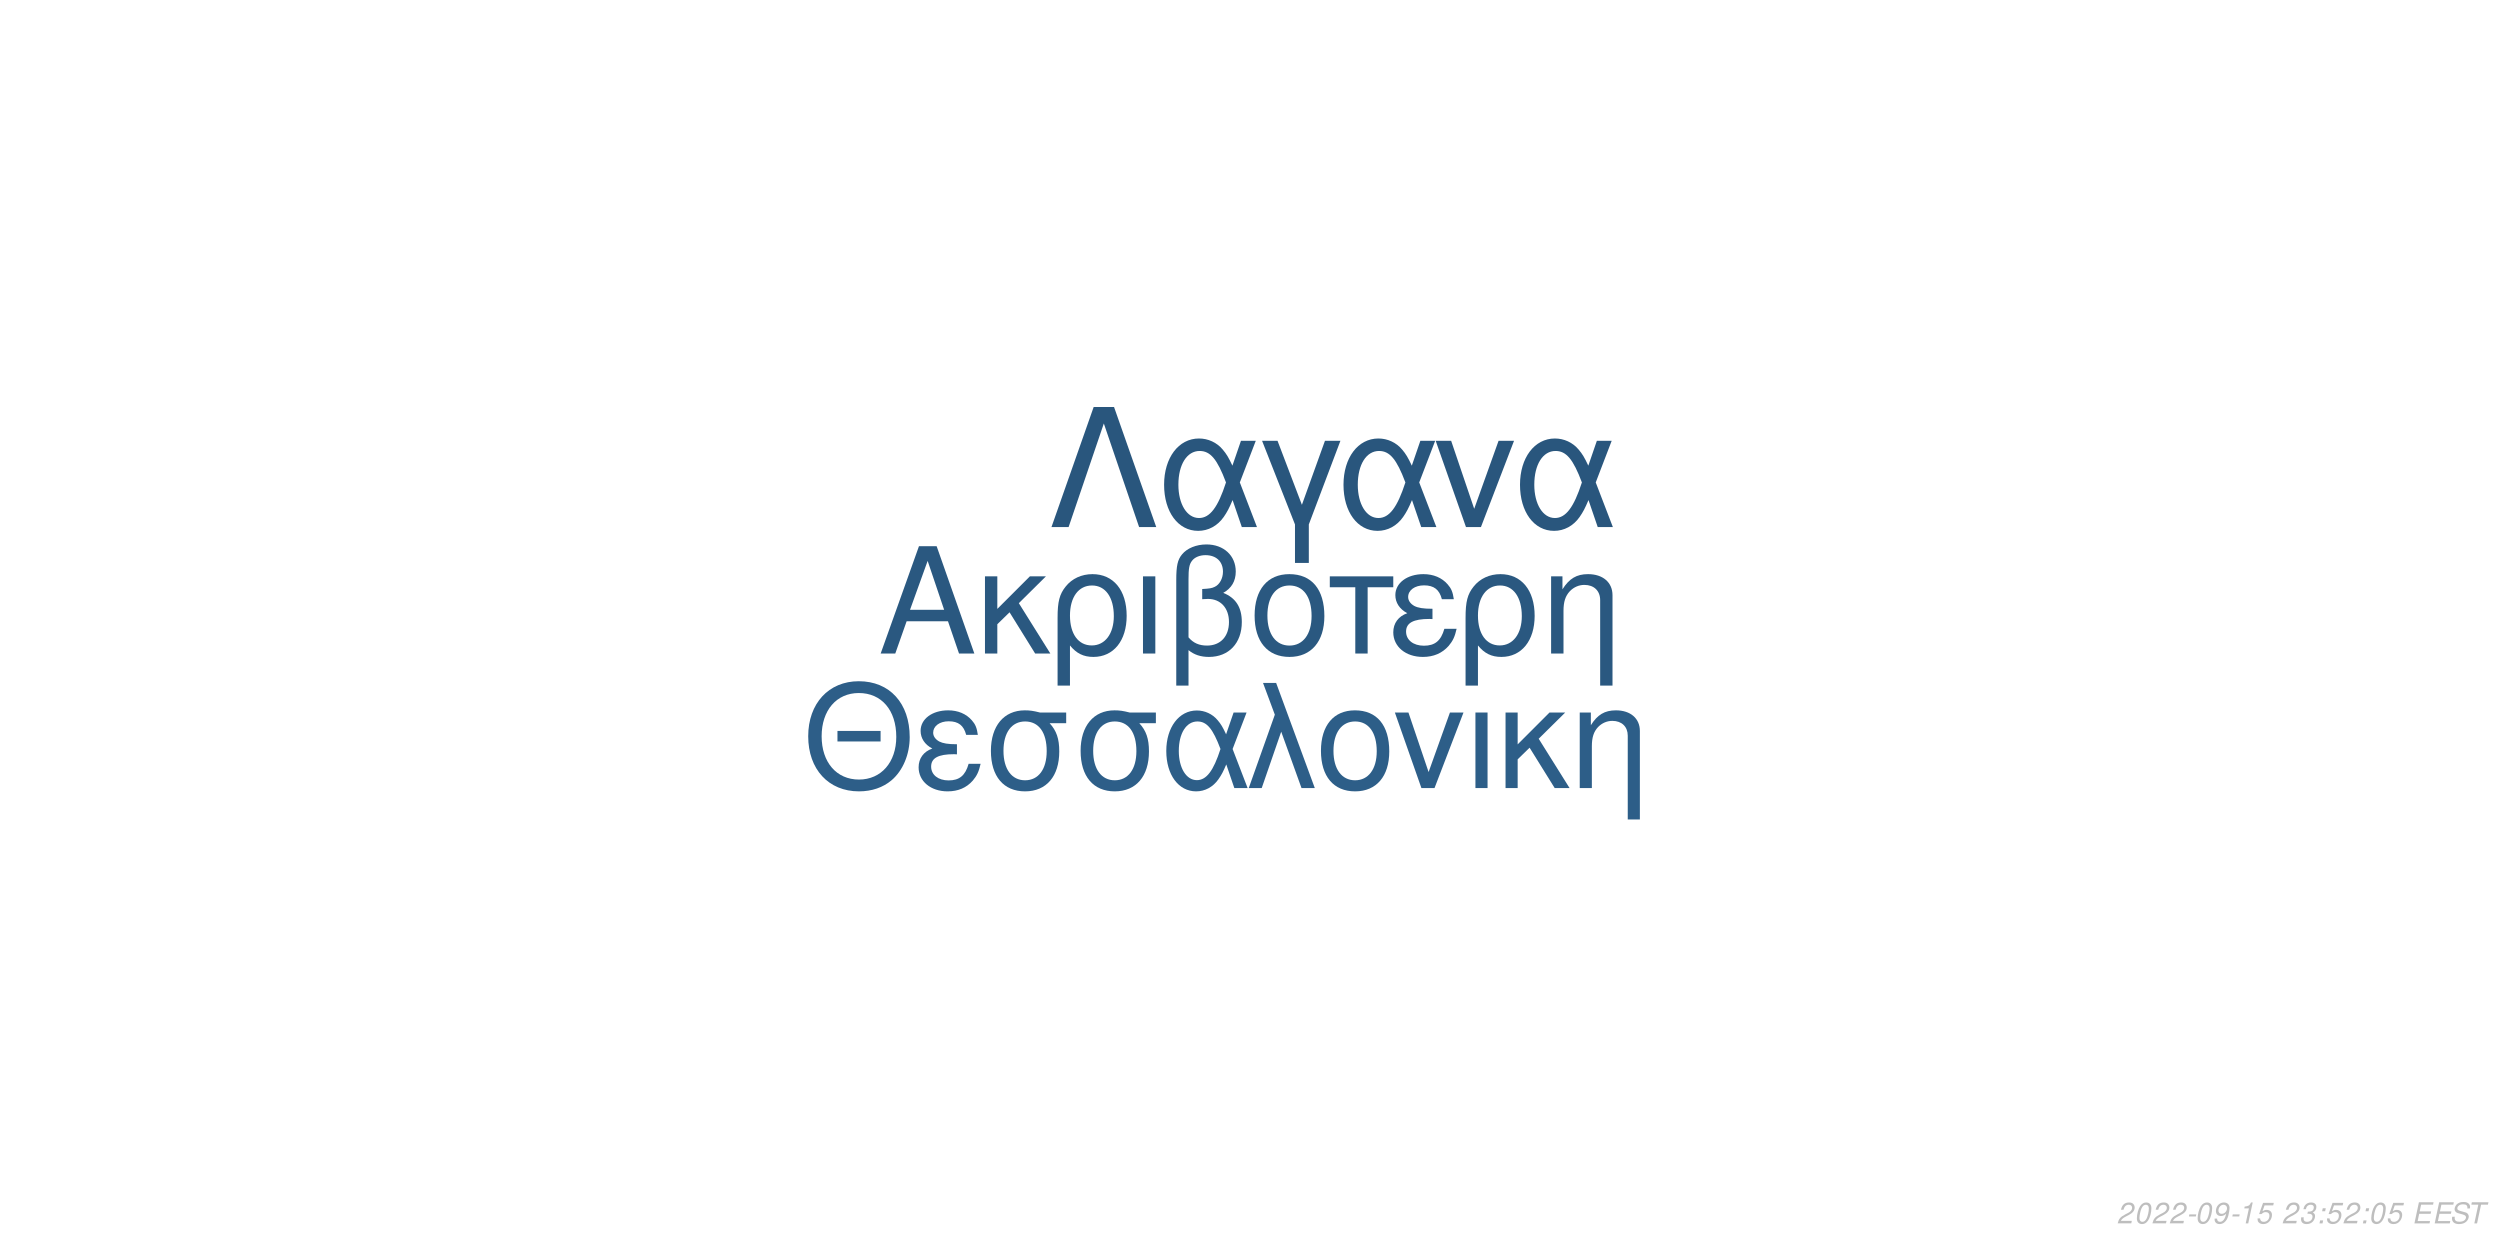
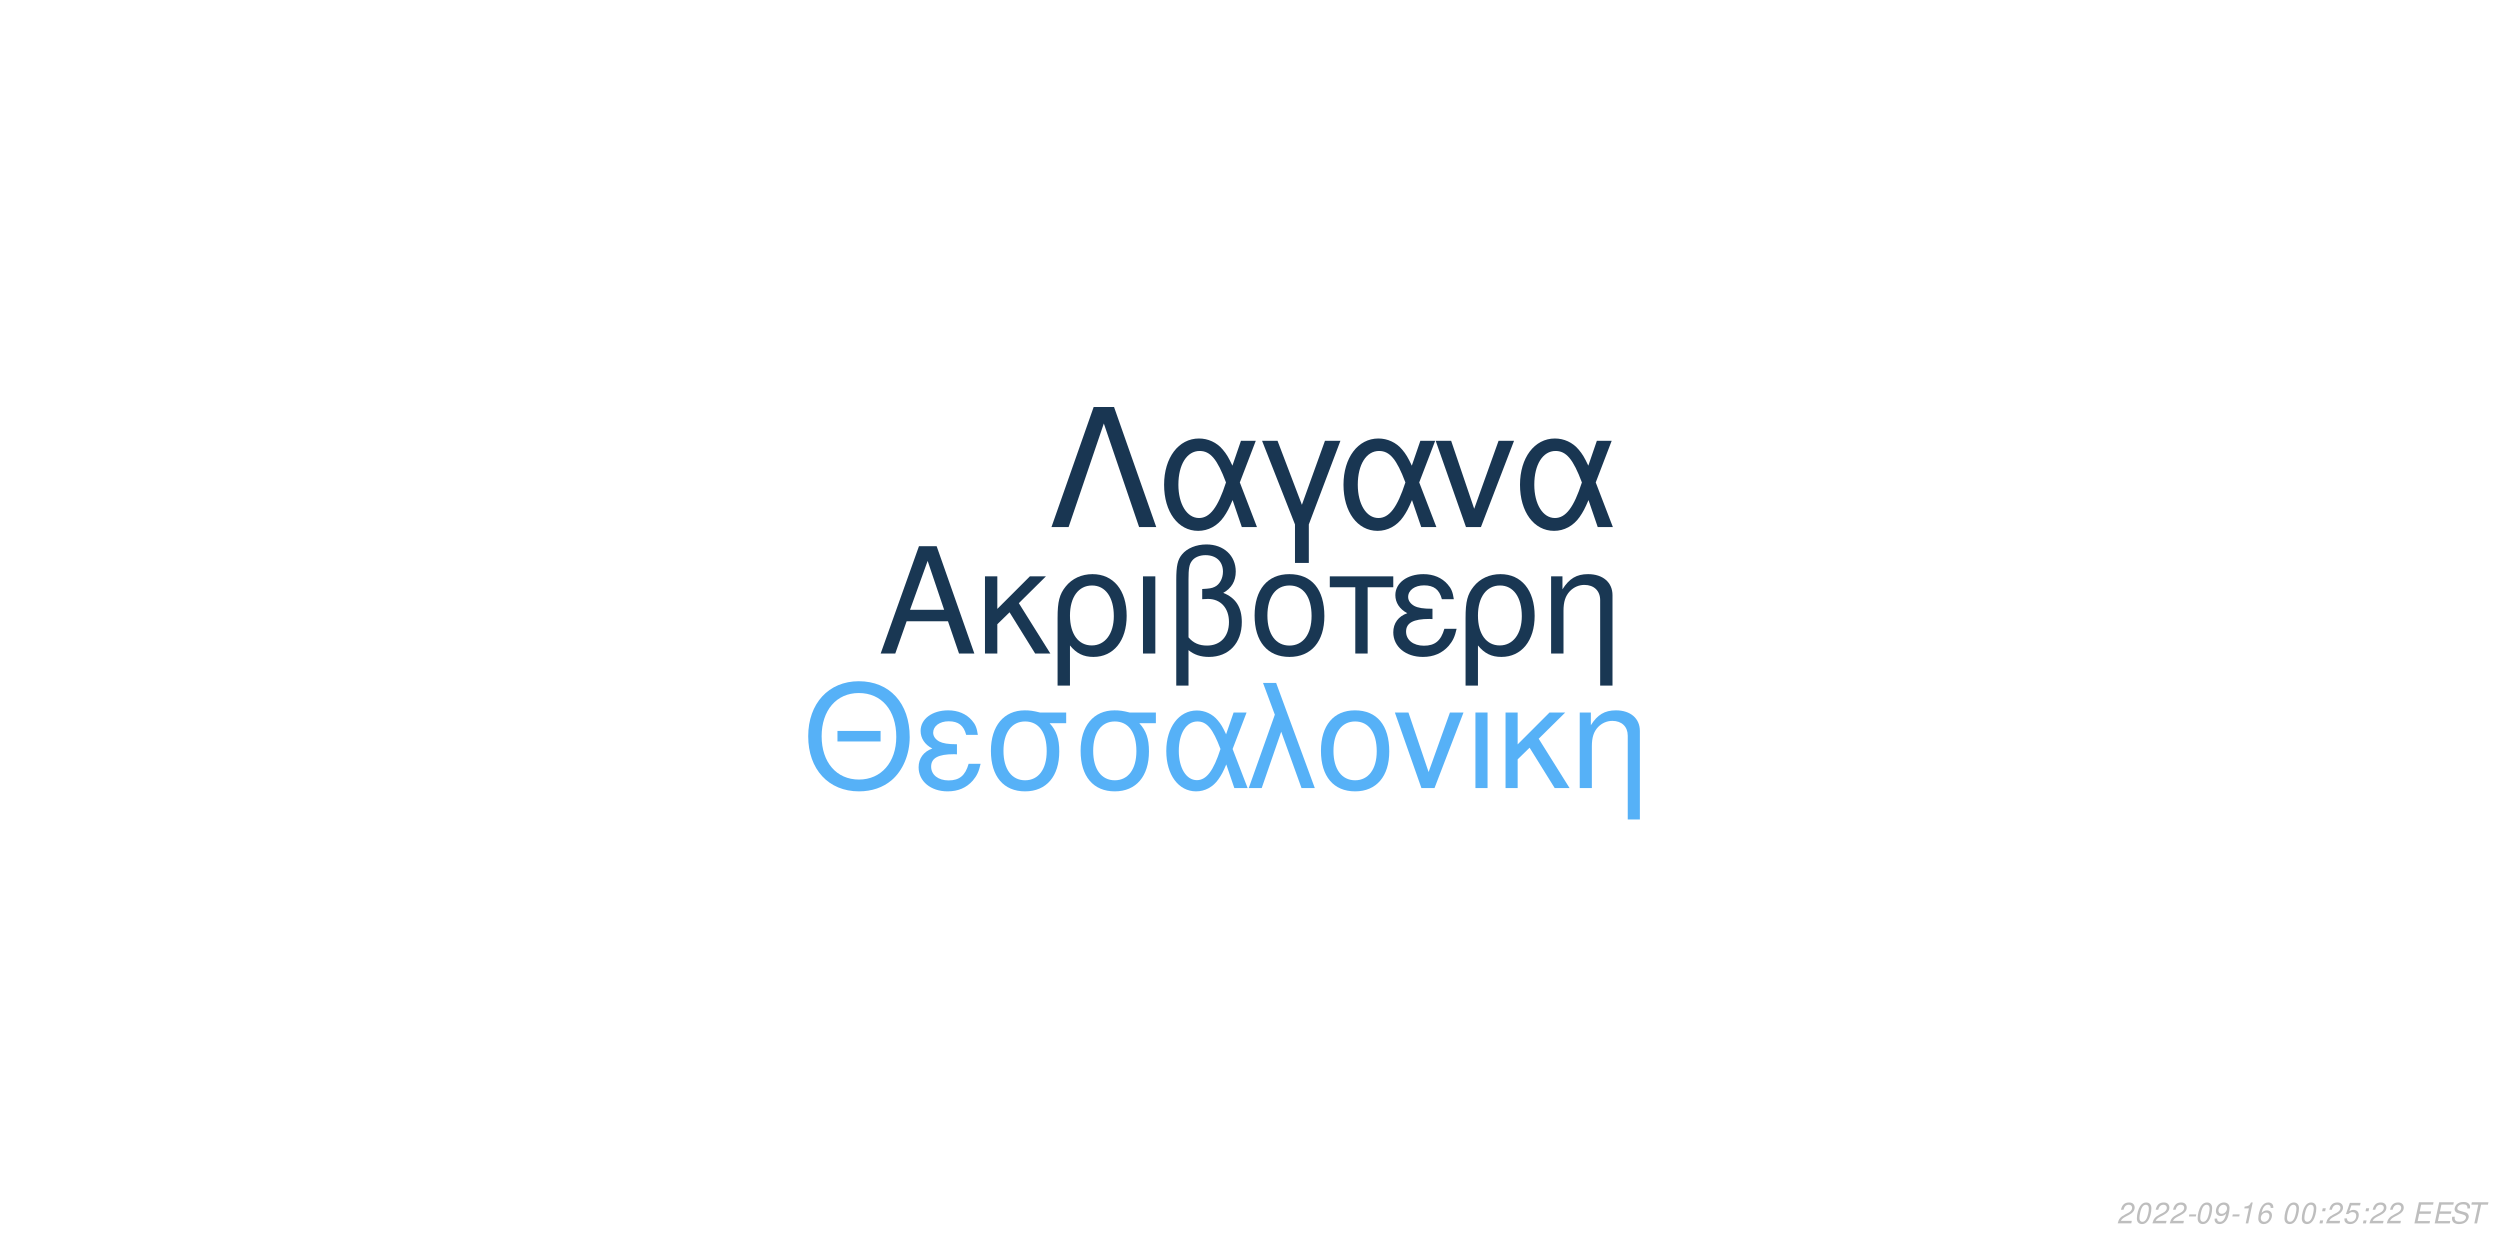
<svg xmlns="http://www.w3.org/2000/svg" xmlns:xlink="http://www.w3.org/1999/xlink" width="864pt" height="432pt" viewBox="0 0 864 432" version="1.1">
  <defs>
    <g>
      <symbol overflow="visible" id="glyph0-0">
        <path style="stroke:none;" d="" />
      </symbol>
      <symbol overflow="visible" id="glyph0-1">
        <path style="stroke:none;" d="M 24.125 -11.141 L 27.938 0 L 33.234 0 L 20.203 -37.094 L 14.094 -37.094 L 0.859 0 L 5.906 0 L 9.828 -11.141 Z M 22.797 -15.109 L 11 -15.109 L 17.094 -32.016 Z M 22.797 -15.109 " />
      </symbol>
      <symbol overflow="visible" id="glyph0-2">
        <path style="stroke:none;" d="M 7.172 -15.422 L 7.172 -26.672 L 2.906 -26.672 L 2.906 0 L 7.172 0 L 7.172 -10.125 L 11.406 -14.25 L 20.25 0 L 25.5 0 L 14.609 -17.406 L 23.969 -26.672 L 18.422 -26.672 Z M 7.172 -15.422 " />
      </symbol>
      <symbol overflow="visible" id="glyph0-3">
        <path style="stroke:none;" d="M 3 11.094 L 7.281 11.094 L 7.281 -2.797 C 9.516 -0.047 11.953 1.172 15.375 1.172 C 22.344 1.172 26.875 -4.422 26.875 -13.031 C 26.875 -21.891 22.297 -27.438 15.062 -27.438 C 11.297 -27.438 7.984 -25.906 5.797 -23.156 C 3.672 -20.516 3 -17.969 3 -12.359 Z M 14.906 -23.516 C 19.547 -23.516 22.438 -19.438 22.438 -12.922 C 22.438 -6.812 19.391 -2.797 14.812 -2.797 C 10.172 -2.797 7.281 -6.766 7.281 -13.125 C 7.281 -19.484 10.234 -23.516 14.906 -23.516 Z M 14.906 -23.516 " />
      </symbol>
      <symbol overflow="visible" id="glyph0-4">
        <path style="stroke:none;" d="M 3.516 0 L 7.781 0 L 7.781 -26.672 L 3.516 -26.672 Z M 3.516 0 " />
      </symbol>
      <symbol overflow="visible" id="glyph0-5">
        <path style="stroke:none;" d="M 4.016 11.094 L 8.25 11.094 L 8.25 -1.172 C 10.172 0.406 12.422 1.172 15.312 1.172 C 22.188 1.172 26.672 -3.609 26.672 -10.891 C 26.672 -15.984 24.578 -19.234 20.25 -20.969 C 23.109 -22.547 24.578 -25.031 24.578 -28.344 C 24.578 -33.844 20.406 -37.703 14.453 -37.703 C 10.938 -37.703 7.734 -36.391 6 -34.25 C 4.484 -32.422 4.016 -30.328 4.016 -25.391 Z M 8.25 -25.656 C 8.25 -29.359 8.5 -30.844 9.469 -32.062 C 10.375 -33.281 12.156 -34 14.094 -34 C 17.812 -34 20.156 -31.812 20.156 -28.297 C 20.156 -25.953 18.984 -23.812 17.297 -23.047 C 16.281 -22.547 15.469 -22.438 12.984 -22.297 L 12.984 -18.781 C 13.734 -18.828 14.344 -18.875 14.969 -18.875 C 19.344 -18.875 22.234 -15.719 22.234 -10.891 C 22.234 -5.906 19.281 -2.75 14.656 -2.75 C 11.953 -2.75 9.922 -3.609 8.25 -5.594 Z M 8.25 -25.656 " />
      </symbol>
      <symbol overflow="visible" id="glyph0-6">
        <path style="stroke:none;" d="M 14.094 -27.438 C 6.562 -27.438 2.094 -22.094 2.094 -13.125 C 2.094 -4.125 6.562 1.172 14.141 1.172 C 21.672 1.172 26.203 -4.172 26.203 -12.922 C 26.203 -22.188 21.828 -27.438 14.094 -27.438 Z M 14.141 -23.516 C 18.938 -23.516 21.781 -19.594 21.781 -12.984 C 21.781 -6.672 18.828 -2.75 14.141 -2.75 C 9.422 -2.75 6.516 -6.672 6.516 -13.125 C 6.516 -19.594 9.422 -23.516 14.141 -23.516 Z M 14.141 -23.516 " />
      </symbol>
      <symbol overflow="visible" id="glyph0-7">
        <path style="stroke:none;" d="M 7.891 0 L 12.156 0 L 12.156 -22.906 L 21.016 -22.906 L 21.016 -26.672 L -0.922 -26.672 L -0.922 -22.906 L 7.891 -22.906 Z M 7.891 0 " />
      </symbol>
      <symbol overflow="visible" id="glyph0-8">
        <path style="stroke:none;" d="M 14.562 -15.469 C 11.344 -15.469 9.562 -15.781 8.297 -16.438 C 6.922 -17.203 6.156 -18.328 6.156 -19.547 C 6.156 -21.891 8.453 -23.562 11.656 -23.562 C 15.062 -23.562 16.953 -22.094 17.812 -18.781 L 21.938 -18.781 C 21.578 -21.266 21.062 -22.5 19.797 -23.922 C 17.812 -26.203 14.906 -27.438 11.453 -27.438 C 5.797 -27.438 1.734 -24.375 1.734 -20.203 C 1.734 -17.609 3.156 -15.375 5.859 -13.938 C 2.797 -12.875 1.016 -10.484 1.016 -7.328 C 1.016 -2.391 5.297 1.172 11.25 1.172 C 14.969 1.172 17.906 -0.109 20.156 -2.641 C 21.578 -4.328 22.297 -5.797 22.906 -8.547 L 18.672 -8.547 C 17.5 -4.422 15.422 -2.703 11.609 -2.703 C 7.938 -2.703 5.438 -4.688 5.438 -7.578 C 5.438 -10.578 7.938 -11.953 13.484 -11.953 C 13.641 -11.953 14.094 -11.953 14.562 -11.906 Z M 14.562 -15.469 " />
      </symbol>
      <symbol overflow="visible" id="glyph0-9">
        <path style="stroke:none;" d="M 3.562 -26.672 L 3.562 0 L 7.844 0 L 7.844 -14.703 C 7.844 -17.906 8.5 -19.891 10.031 -21.531 C 11.406 -22.953 13.188 -23.719 15.062 -23.719 C 18.375 -23.719 20.516 -21.672 20.516 -18.469 L 20.516 11.094 L 24.781 11.094 L 24.781 -20.156 C 24.781 -24.578 21.469 -27.438 16.328 -27.438 C 12.359 -27.438 9.828 -25.906 7.484 -22.188 L 7.484 -26.672 Z M 3.562 -26.672 " />
      </symbol>
      <symbol overflow="visible" id="glyph1-0">
        <path style="stroke:none;" d="" />
      </symbol>
      <symbol overflow="visible" id="glyph1-1">
        <path style="stroke:none;" d="M 26.859 -19.734 L 11.953 -19.734 L 11.953 -16.094 L 26.859 -16.094 Z M 19.328 -36.922 C 8.922 -36.922 1.844 -29.25 1.844 -17.891 C 1.844 -6.484 8.875 1.141 19.391 1.141 C 23.812 1.141 27.703 -0.203 30.641 -2.688 C 34.578 -6.031 36.922 -11.656 36.922 -17.594 C 36.922 -29.297 30 -36.922 19.328 -36.922 Z M 19.328 -32.844 C 27.203 -32.844 32.281 -26.906 32.281 -17.688 C 32.281 -8.922 27.062 -2.938 19.391 -2.938 C 11.609 -2.938 6.484 -8.922 6.484 -17.891 C 6.484 -26.859 11.609 -32.844 19.328 -32.844 Z M 19.328 -32.844 " />
      </symbol>
      <symbol overflow="visible" id="glyph1-2">
        <path style="stroke:none;" d="M 14.25 -15.141 C 11.109 -15.141 9.375 -15.453 8.125 -16.094 C 6.781 -16.844 6.031 -17.938 6.031 -19.141 C 6.031 -21.422 8.266 -23.078 11.406 -23.078 C 14.75 -23.078 16.594 -21.625 17.438 -18.391 L 21.469 -18.391 C 21.125 -20.828 20.625 -22.031 19.391 -23.422 C 17.438 -25.656 14.594 -26.859 11.219 -26.859 C 5.688 -26.859 1.688 -23.875 1.688 -19.781 C 1.688 -17.234 3.094 -15.047 5.734 -13.656 C 2.734 -12.609 1 -10.266 1 -7.172 C 1 -2.344 5.188 1.141 11.016 1.141 C 14.656 1.141 17.547 -0.094 19.734 -2.594 C 21.125 -4.234 21.828 -5.688 22.422 -8.375 L 18.281 -8.375 C 17.141 -4.328 15.094 -2.641 11.359 -2.641 C 7.766 -2.641 5.328 -4.578 5.328 -7.422 C 5.328 -10.359 7.766 -11.703 13.203 -11.703 C 13.359 -11.703 13.797 -11.703 14.25 -11.656 Z M 14.25 -15.141 " />
      </symbol>
      <symbol overflow="visible" id="glyph1-3">
        <path style="stroke:none;" d="M 29 -26.109 L 19.938 -26.109 C 17.594 -26.703 16.438 -26.859 14.703 -26.859 C 7.469 -26.859 2.984 -21.469 2.984 -12.859 C 2.984 -4.031 7.375 1.141 14.797 1.141 C 22.172 1.141 26.609 -4.078 26.609 -12.656 C 26.609 -17.047 25.656 -19.828 23.266 -22.422 L 29 -22.422 Z M 14.797 -23.016 C 19.531 -23.016 22.266 -19.234 22.266 -12.75 C 22.266 -6.531 19.438 -2.688 14.797 -2.688 C 10.172 -2.688 7.328 -6.531 7.328 -12.859 C 7.328 -19.188 10.172 -23.016 14.797 -23.016 Z M 14.797 -23.016 " />
      </symbol>
      <symbol overflow="visible" id="glyph1-4">
        <path style="stroke:none;" d="M 29.344 -26.109 L 24.859 -26.109 L 22.266 -18.578 C 21.125 -21.031 20.484 -22.125 19.328 -23.469 C 17.547 -25.609 14.906 -26.812 12.156 -26.812 C 5.984 -26.812 1.594 -20.984 1.594 -12.812 C 1.594 -4.578 5.828 1.141 11.906 1.141 C 14.953 1.141 17.734 -0.344 19.625 -3.047 C 20.672 -4.531 21.281 -5.688 22.328 -8.172 L 25.109 0 L 29.703 0 L 24.516 -13.5 Z M 20.328 -13.5 C 17.891 -5.922 15.453 -2.734 12.156 -2.734 C 8.516 -2.734 5.922 -6.922 5.922 -12.812 C 5.922 -18.938 8.516 -23.016 12.359 -23.016 C 15.594 -23.016 17.688 -20.531 20.328 -13.5 Z M 20.328 -13.5 " />
      </symbol>
      <symbol overflow="visible" id="glyph1-5">
        <path style="stroke:none;" d="M 1.094 0 L 5.578 0 L 12.312 -19.484 L 19.328 0 L 23.922 0 L 10.562 -36.328 L 6.031 -36.328 L 10.109 -25.359 Z M 1.094 0 " />
      </symbol>
      <symbol overflow="visible" id="glyph1-6">
        <path style="stroke:none;" d="M 13.797 -26.859 C 6.422 -26.859 2.047 -21.625 2.047 -12.859 C 2.047 -4.031 6.422 1.141 13.859 1.141 C 21.234 1.141 25.656 -4.078 25.656 -12.656 C 25.656 -21.719 21.375 -26.859 13.797 -26.859 Z M 13.859 -23.016 C 18.531 -23.016 21.328 -19.188 21.328 -12.703 C 21.328 -6.531 18.438 -2.688 13.859 -2.688 C 9.219 -2.688 6.375 -6.531 6.375 -12.859 C 6.375 -19.188 9.219 -23.016 13.859 -23.016 Z M 13.859 -23.016 " />
      </symbol>
      <symbol overflow="visible" id="glyph1-7">
        <path style="stroke:none;" d="M 14.297 0 L 24.312 -26.109 L 19.625 -26.109 L 12.25 -5.531 L 5.281 -26.109 L 0.594 -26.109 L 9.766 0 Z M 14.297 0 " />
      </symbol>
      <symbol overflow="visible" id="glyph1-8">
        <path style="stroke:none;" d="M 3.438 0 L 7.625 0 L 7.625 -26.109 L 3.438 -26.109 Z M 3.438 0 " />
      </symbol>
      <symbol overflow="visible" id="glyph1-9">
        <path style="stroke:none;" d="M 7.031 -15.094 L 7.031 -26.109 L 2.844 -26.109 L 2.844 0 L 7.031 0 L 7.031 -9.922 L 11.156 -13.953 L 19.828 0 L 24.969 0 L 14.297 -17.047 L 23.469 -26.109 L 18.031 -26.109 Z M 7.031 -15.094 " />
      </symbol>
      <symbol overflow="visible" id="glyph1-10">
        <path style="stroke:none;" d="M 3.484 -26.109 L 3.484 0 L 7.672 0 L 7.672 -14.406 C 7.672 -17.547 8.328 -19.484 9.812 -21.078 C 11.156 -22.469 12.906 -23.219 14.75 -23.219 C 17.984 -23.219 20.078 -21.234 20.078 -18.094 L 20.078 10.859 L 24.266 10.859 L 24.266 -19.734 C 24.266 -24.062 21.031 -26.859 16 -26.859 C 12.109 -26.859 9.609 -25.359 7.328 -21.719 L 7.328 -26.109 Z M 3.484 -26.109 " />
      </symbol>
      <symbol overflow="visible" id="glyph2-0">
        <path style="stroke:none;" d="" />
      </symbol>
      <symbol overflow="visible" id="glyph2-1">
        <path style="stroke:none;" d="M 22.531 -41.484 L 15.484 -41.484 L 0.906 0 L 6.828 0 L 19 -35.797 L 31.188 0 L 37.109 0 Z M 22.531 -41.484 " />
      </symbol>
      <symbol overflow="visible" id="glyph2-2">
        <path style="stroke:none;" d="M 33.516 -29.812 L 28.391 -29.812 L 25.438 -21.219 C 24.125 -24.016 23.391 -25.266 22.078 -26.797 C 20.031 -29.25 17.016 -30.609 13.891 -30.609 C 6.828 -30.609 1.828 -23.953 1.828 -14.625 C 1.828 -5.234 6.656 1.312 13.594 1.312 C 17.078 1.312 20.266 -0.391 22.422 -3.469 C 23.609 -5.172 24.297 -6.484 25.5 -9.328 L 28.688 0 L 33.922 0 L 28 -15.422 Z M 23.219 -15.422 C 20.422 -6.766 17.641 -3.125 13.891 -3.125 C 9.734 -3.125 6.766 -7.906 6.766 -14.625 C 6.766 -21.625 9.734 -26.297 14.109 -26.297 C 17.812 -26.297 20.203 -23.453 23.219 -15.422 Z M 23.219 -15.422 " />
      </symbol>
      <symbol overflow="visible" id="glyph2-3">
        <path style="stroke:none;" d="M 12.062 12.406 L 16.844 12.406 L 16.844 -0.906 L 27.766 -29.812 L 22.422 -29.812 L 14.453 -7.688 L 6.031 -29.812 L 0.688 -29.812 L 12.062 -0.906 Z M 12.062 12.406 " />
      </symbol>
      <symbol overflow="visible" id="glyph2-4">
        <path style="stroke:none;" d="M 16.328 0 L 27.766 -29.812 L 22.422 -29.812 L 14 -6.312 L 6.031 -29.812 L 0.688 -29.812 L 11.156 0 Z M 16.328 0 " />
      </symbol>
      <symbol overflow="visible" id="glyph3-0">
        <path style="stroke:none;" d="" />
      </symbol>
      <symbol overflow="visible" id="glyph3-1">
        <path style="stroke:none;" d="M 5.234 -0.875 L 1.469 -0.875 C 1.641 -1.375 2.203 -1.891 3.109 -2.344 L 4.234 -2.938 C 5.562 -3.625 6.219 -4.469 6.219 -5.484 C 6.219 -5.938 6.062 -6.359 5.797 -6.656 C 5.469 -7.047 4.984 -7.234 4.312 -7.234 C 2.766 -7.234 1.891 -6.453 1.484 -4.734 L 2.375 -4.734 C 2.484 -5.188 2.609 -5.484 2.797 -5.75 C 3.094 -6.203 3.609 -6.453 4.188 -6.453 C 4.891 -6.453 5.344 -6.031 5.344 -5.375 C 5.344 -4.703 4.859 -4.094 4.016 -3.656 L 2.984 -3.125 C 1.234 -2.188 0.797 -1.656 0.344 -0.016 L 5.047 -0.016 Z M 5.234 -0.875 " />
      </symbol>
      <symbol overflow="visible" id="glyph3-2">
        <path style="stroke:none;" d="M 4.203 -7.234 C 3.375 -7.234 2.688 -6.812 2.125 -5.984 C 1.484 -5.047 0.984 -3.188 0.984 -1.734 C 0.984 -1.109 1.172 -0.562 1.484 -0.266 C 1.797 0.047 2.281 0.234 2.766 0.234 C 3.625 0.234 4.281 -0.156 4.859 -1.016 C 5.516 -1.953 6 -3.797 6 -5.266 C 6 -6.5 5.328 -7.234 4.203 -7.234 Z M 4.094 -6.453 C 4.734 -6.453 5.125 -5.984 5.125 -5.156 C 5.125 -4.203 4.781 -2.625 4.406 -1.812 C 3.984 -0.938 3.516 -0.547 2.875 -0.547 C 2.25 -0.547 1.875 -1.031 1.875 -1.828 C 1.875 -2.797 2.203 -4.344 2.594 -5.203 C 2.984 -6.047 3.453 -6.453 4.094 -6.453 Z M 4.094 -6.453 " />
      </symbol>
      <symbol overflow="visible" id="glyph3-3">
        <path style="stroke:none;" d="M 3.516 -3.125 L 1.125 -3.125 L 0.969 -2.406 L 3.359 -2.406 Z M 3.516 -3.125 " />
      </symbol>
      <symbol overflow="visible" id="glyph3-4">
        <path style="stroke:none;" d="M 0.844 -1.656 C 0.844 -1.547 0.844 -1.438 0.844 -1.375 C 0.844 -0.406 1.531 0.234 2.578 0.234 C 3.203 0.234 3.766 0.016 4.297 -0.438 C 4.938 -1 5.312 -1.656 5.594 -2.719 C 5.844 -3.672 6.016 -4.766 6.016 -5.375 C 6.016 -5.844 5.844 -6.328 5.547 -6.656 C 5.203 -7.031 4.703 -7.234 4.062 -7.234 C 2.516 -7.234 1.297 -5.938 1.297 -4.266 C 1.297 -3.203 1.984 -2.547 3.047 -2.547 C 3.484 -2.547 3.953 -2.672 4.281 -2.891 C 4.406 -2.984 4.547 -3.078 4.828 -3.344 C 4.438 -1.484 3.703 -0.547 2.703 -0.547 C 2.109 -0.547 1.719 -0.938 1.719 -1.547 L 1.719 -1.656 Z M 3.953 -6.453 C 4.625 -6.453 5.141 -5.953 5.141 -5.281 C 5.141 -4.188 4.312 -3.312 3.297 -3.312 C 2.594 -3.312 2.172 -3.734 2.172 -4.453 C 2.172 -5.562 2.984 -6.453 3.953 -6.453 Z M 3.953 -6.453 " />
      </symbol>
      <symbol overflow="visible" id="glyph3-5">
        <path style="stroke:none;" d="M 3.703 -5.188 L 2.594 0 L 3.469 0 L 5.016 -7.234 L 4.438 -7.234 C 3.906 -6.156 3.688 -6.016 2.234 -5.812 L 2.109 -5.188 Z M 3.703 -5.188 " />
      </symbol>
      <symbol overflow="visible" id="glyph3-6">
-         <path style="stroke:none;" d="M 6.297 -7.094 L 2.594 -7.094 L 1.234 -3.234 L 2.047 -3.234 C 2.656 -3.766 2.938 -3.906 3.531 -3.906 C 4.328 -3.906 4.797 -3.453 4.797 -2.688 C 4.797 -1.438 3.969 -0.547 2.828 -0.547 C 2.031 -0.547 1.609 -0.938 1.578 -1.734 L 0.703 -1.734 L 0.703 -1.516 C 0.703 -0.938 0.844 -0.547 1.188 -0.266 C 1.562 0.062 2.078 0.234 2.703 0.234 C 3.656 0.234 4.391 -0.156 4.984 -0.922 C 5.422 -1.5 5.672 -2.234 5.672 -2.953 C 5.672 -4 4.938 -4.672 3.812 -4.672 C 3.328 -4.672 2.906 -4.547 2.406 -4.234 L 3.109 -6.219 L 6.109 -6.219 Z M 6.297 -7.094 " />
+         <path style="stroke:none;" d="M 6.125 -5.344 L 6.141 -5.625 C 6.141 -6.609 5.453 -7.234 4.391 -7.234 C 3.438 -7.234 2.641 -6.719 2.016 -5.703 C 1.422 -4.781 0.938 -2.953 0.938 -1.688 C 0.938 -0.516 1.688 0.234 2.859 0.234 C 3.703 0.234 4.438 -0.156 5 -0.875 C 5.406 -1.422 5.672 -2.156 5.672 -2.766 C 5.672 -3.812 4.969 -4.5 3.906 -4.5 C 3.234 -4.5 2.672 -4.234 2.094 -3.625 C 2.406 -5.375 3.234 -6.453 4.25 -6.453 C 4.703 -6.453 5.062 -6.234 5.172 -5.844 C 5.203 -5.719 5.234 -5.578 5.25 -5.344 Z M 3.656 -3.734 C 4.344 -3.734 4.797 -3.281 4.797 -2.625 C 4.797 -1.469 3.984 -0.547 2.984 -0.547 C 2.297 -0.547 1.812 -1.047 1.812 -1.766 C 1.812 -2.859 2.625 -3.734 3.656 -3.734 Z M 3.656 -3.734 " />
      </symbol>
      <symbol overflow="visible" id="glyph3-7">
        <path style="stroke:none;" d="" />
      </symbol>
      <symbol overflow="visible" id="glyph3-8">
-         <path style="stroke:none;" d="M 2.922 -3.312 C 3.125 -3.344 3.234 -3.344 3.375 -3.344 C 4.203 -3.344 4.688 -3 4.688 -2.406 C 4.688 -1.312 3.906 -0.547 2.781 -0.547 C 2.047 -0.547 1.594 -0.938 1.594 -1.562 C 1.594 -1.719 1.609 -1.844 1.656 -2.094 L 0.766 -2.094 C 0.734 -1.797 0.719 -1.641 0.719 -1.469 C 0.719 -0.375 1.406 0.234 2.641 0.234 C 3.547 0.234 4.297 -0.078 4.812 -0.656 C 5.266 -1.156 5.562 -1.875 5.562 -2.547 C 5.562 -3.125 5.344 -3.453 4.797 -3.734 C 5.641 -4.234 6.016 -4.844 6.016 -5.734 C 6.016 -6.656 5.312 -7.234 4.203 -7.234 C 3.375 -7.234 2.672 -6.938 2.188 -6.375 C 1.891 -6.031 1.703 -5.641 1.516 -4.906 L 2.391 -4.906 C 2.5 -5.359 2.594 -5.594 2.734 -5.812 C 3.047 -6.234 3.516 -6.453 4.078 -6.453 C 4.734 -6.453 5.141 -6.125 5.141 -5.578 C 5.141 -5.188 5.016 -4.797 4.797 -4.547 C 4.516 -4.234 4 -4.062 3.266 -4.062 L 3.078 -4.062 Z M 2.922 -3.312 " />
+         <path style="stroke:none;" d="M 2.359 -1.031 L 1.312 -1.031 L 1.094 0 L 2.141 0 Z M 3.266 -5.234 L 2.219 -5.234 L 2 -4.203 L 3.047 -4.203 Z M 3.266 -5.234 " />
      </symbol>
      <symbol overflow="visible" id="glyph3-9">
-         <path style="stroke:none;" d="M 2.359 -1.031 L 1.312 -1.031 L 1.094 0 L 2.141 0 Z M 3.266 -5.234 L 2.219 -5.234 L 2 -4.203 L 3.047 -4.203 Z M 3.266 -5.234 " />
+         <path style="stroke:none;" d="M 6.297 -7.094 L 2.594 -7.094 L 1.234 -3.234 L 2.047 -3.234 C 2.656 -3.766 2.938 -3.906 3.531 -3.906 C 4.328 -3.906 4.797 -3.453 4.797 -2.688 C 4.797 -1.438 3.969 -0.547 2.828 -0.547 C 2.031 -0.547 1.609 -0.938 1.578 -1.734 L 0.703 -1.734 L 0.703 -1.516 C 0.703 -0.938 0.844 -0.547 1.188 -0.266 C 1.562 0.062 2.078 0.234 2.703 0.234 C 3.656 0.234 4.391 -0.156 4.984 -0.922 C 5.422 -1.5 5.672 -2.234 5.672 -2.953 C 5.672 -4 4.938 -4.672 3.812 -4.672 C 3.328 -4.672 2.906 -4.547 2.406 -4.234 L 3.109 -6.219 L 6.109 -6.219 Z M 6.297 -7.094 " />
      </symbol>
      <symbol overflow="visible" id="glyph3-10">
        <path style="stroke:none;" d="M 2.547 -3.312 L 6.5 -3.312 L 6.688 -4.141 L 2.719 -4.141 L 3.219 -6.469 L 7.344 -6.469 L 7.516 -7.297 L 2.453 -7.297 L 0.906 0 L 6.125 0 L 6.297 -0.812 L 2.016 -0.812 Z M 2.547 -3.312 " />
      </symbol>
      <symbol overflow="visible" id="glyph3-11">
        <path style="stroke:none;" d="M 7.062 -5.156 C 7.125 -5.438 7.141 -5.562 7.141 -5.703 C 7.141 -6.156 6.938 -6.594 6.594 -6.891 C 6.188 -7.25 5.656 -7.406 4.875 -7.406 C 3.844 -7.406 3.047 -7.125 2.5 -6.562 C 2.094 -6.141 1.781 -5.438 1.781 -4.922 C 1.781 -4.297 2.219 -3.766 2.891 -3.562 L 4.594 -3.094 C 5.406 -2.859 5.734 -2.578 5.734 -2.094 C 5.734 -1.781 5.547 -1.406 5.266 -1.141 C 4.844 -0.766 4.266 -0.578 3.453 -0.578 C 2.328 -0.578 1.812 -0.984 1.812 -1.906 C 1.812 -2.047 1.812 -2.125 1.844 -2.312 L 0.984 -2.312 C 0.906 -2.062 0.891 -1.906 0.891 -1.688 C 0.891 -0.484 1.797 0.234 3.297 0.234 C 4.359 0.234 5.234 -0.062 5.812 -0.609 C 6.344 -1.078 6.688 -1.797 6.688 -2.375 C 6.688 -2.641 6.609 -2.906 6.453 -3.156 C 6.234 -3.5 5.938 -3.703 5.469 -3.828 L 3.75 -4.312 C 2.984 -4.547 2.734 -4.734 2.734 -5.188 C 2.734 -5.547 2.875 -5.844 3.188 -6.109 C 3.547 -6.438 4.031 -6.594 4.703 -6.594 C 5.266 -6.594 5.688 -6.484 5.906 -6.297 C 6.094 -6.125 6.219 -5.797 6.219 -5.516 C 6.219 -5.422 6.203 -5.344 6.188 -5.156 Z M 7.062 -5.156 " />
      </symbol>
      <symbol overflow="visible" id="glyph3-12">
        <path style="stroke:none;" d="M 4.938 -6.469 L 7.312 -6.469 L 7.484 -7.297 L 1.75 -7.297 L 1.578 -6.469 L 3.984 -6.469 L 2.609 0 L 3.547 0 Z M 4.938 -6.469 " />
      </symbol>
    </g>
  </defs>
  <g id="surface1">
    <rect x="0" y="0" width="864" height="432" style="fill:rgb(100%,100%,100%);fill-opacity:1;stroke:none;" />
-     <g style="fill:rgb(16.471%,34.51%,50.196%);fill-opacity:1;">
+     <g style="fill:rgb(9.804%,21.569%,32.549%);fill-opacity:1;">
      <use xlink:href="#glyph0-1" x="303.5" y="225.861" />
      <use xlink:href="#glyph0-2" x="337.5" y="225.861" />
      <use xlink:href="#glyph0-3" x="362.5" y="225.861" />
      <use xlink:href="#glyph0-4" x="391.5" y="225.861" />
      <use xlink:href="#glyph0-5" x="402.5" y="225.861" />
      <use xlink:href="#glyph0-6" x="431.5" y="225.861" />
      <use xlink:href="#glyph0-7" x="460.5" y="225.861" />
      <use xlink:href="#glyph0-8" x="480.5" y="225.861" />
      <use xlink:href="#glyph0-3" x="503.5" y="225.861" />
      <use xlink:href="#glyph0-9" x="532.5" y="225.861" />
    </g>
-     <g style="fill:rgb(17.647%,36.863%,53.333%);fill-opacity:1;">
+     <g style="fill:rgb(33.725%,69.412%,96.863%);fill-opacity:1;">
      <use xlink:href="#glyph1-1" x="277.473" y="272.354" />
      <use xlink:href="#glyph1-2" x="316.473" y="272.354" />
      <use xlink:href="#glyph1-3" x="339.473" y="272.354" />
      <use xlink:href="#glyph1-3" x="370.473" y="272.354" />
      <use xlink:href="#glyph1-4" x="401.473" y="272.354" />
      <use xlink:href="#glyph1-5" x="430.473" y="272.354" />
      <use xlink:href="#glyph1-6" x="454.473" y="272.354" />
      <use xlink:href="#glyph1-7" x="481.473" y="272.354" />
      <use xlink:href="#glyph1-8" x="506.473" y="272.354" />
      <use xlink:href="#glyph1-9" x="517.473" y="272.354" />
      <use xlink:href="#glyph1-10" x="542.473" y="272.354" />
    </g>
-     <g style="fill:rgb(16.078%,33.725%,49.02%);fill-opacity:1;">
+     <g style="fill:rgb(9.804%,21.176%,32.157%);fill-opacity:1;">
      <use xlink:href="#glyph2-1" x="362.484" y="182.152" />
      <use xlink:href="#glyph2-2" x="400.484" y="182.152" />
      <use xlink:href="#glyph2-3" x="435.484" y="182.152" />
      <use xlink:href="#glyph2-2" x="462.484" y="182.152" />
      <use xlink:href="#glyph2-4" x="495.484" y="182.152" />
      <use xlink:href="#glyph2-2" x="523.484" y="182.152" />
    </g>
    <g style="fill:rgb(74.51%,74.51%,74.51%);fill-opacity:1;">
      <use xlink:href="#glyph3-1" x="731.52" y="422.81" />
      <use xlink:href="#glyph3-2" x="737.52" y="422.81" />
      <use xlink:href="#glyph3-1" x="743.52" y="422.81" />
      <use xlink:href="#glyph3-1" x="749.52" y="422.81" />
      <use xlink:href="#glyph3-3" x="755.52" y="422.81" />
      <use xlink:href="#glyph3-2" x="758.52" y="422.81" />
      <use xlink:href="#glyph3-4" x="764.52" y="422.81" />
      <use xlink:href="#glyph3-3" x="770.52" y="422.81" />
      <use xlink:href="#glyph3-5" x="773.52" y="422.81" />
      <use xlink:href="#glyph3-6" x="779.52" y="422.81" />
      <use xlink:href="#glyph3-7" x="785.52" y="422.81" />
-       <use xlink:href="#glyph3-1" x="788.52" y="422.81" />
-       <use xlink:href="#glyph3-8" x="794.52" y="422.81" />
-       <use xlink:href="#glyph3-9" x="800.52" y="422.81" />
-       <use xlink:href="#glyph3-6" x="803.52" y="422.81" />
-       <use xlink:href="#glyph3-1" x="809.52" y="422.81" />
-       <use xlink:href="#glyph3-9" x="815.52" y="422.81" />
-       <use xlink:href="#glyph3-2" x="818.52" y="422.81" />
-       <use xlink:href="#glyph3-6" x="824.52" y="422.81" />
+       <use xlink:href="#glyph3-2" x="788.52" y="422.81" />
+       <use xlink:href="#glyph3-2" x="794.52" y="422.81" />
+       <use xlink:href="#glyph3-8" x="800.52" y="422.81" />
+       <use xlink:href="#glyph3-1" x="803.52" y="422.81" />
+       <use xlink:href="#glyph3-9" x="809.52" y="422.81" />
+       <use xlink:href="#glyph3-8" x="815.52" y="422.81" />
+       <use xlink:href="#glyph3-1" x="818.52" y="422.81" />
+       <use xlink:href="#glyph3-1" x="824.52" y="422.81" />
      <use xlink:href="#glyph3-7" x="830.52" y="422.81" />
      <use xlink:href="#glyph3-10" x="833.52" y="422.81" />
      <use xlink:href="#glyph3-10" x="840.52" y="422.81" />
      <use xlink:href="#glyph3-11" x="846.52" y="422.81" />
      <use xlink:href="#glyph3-12" x="852.52" y="422.81" />
    </g>
  </g>
</svg>
